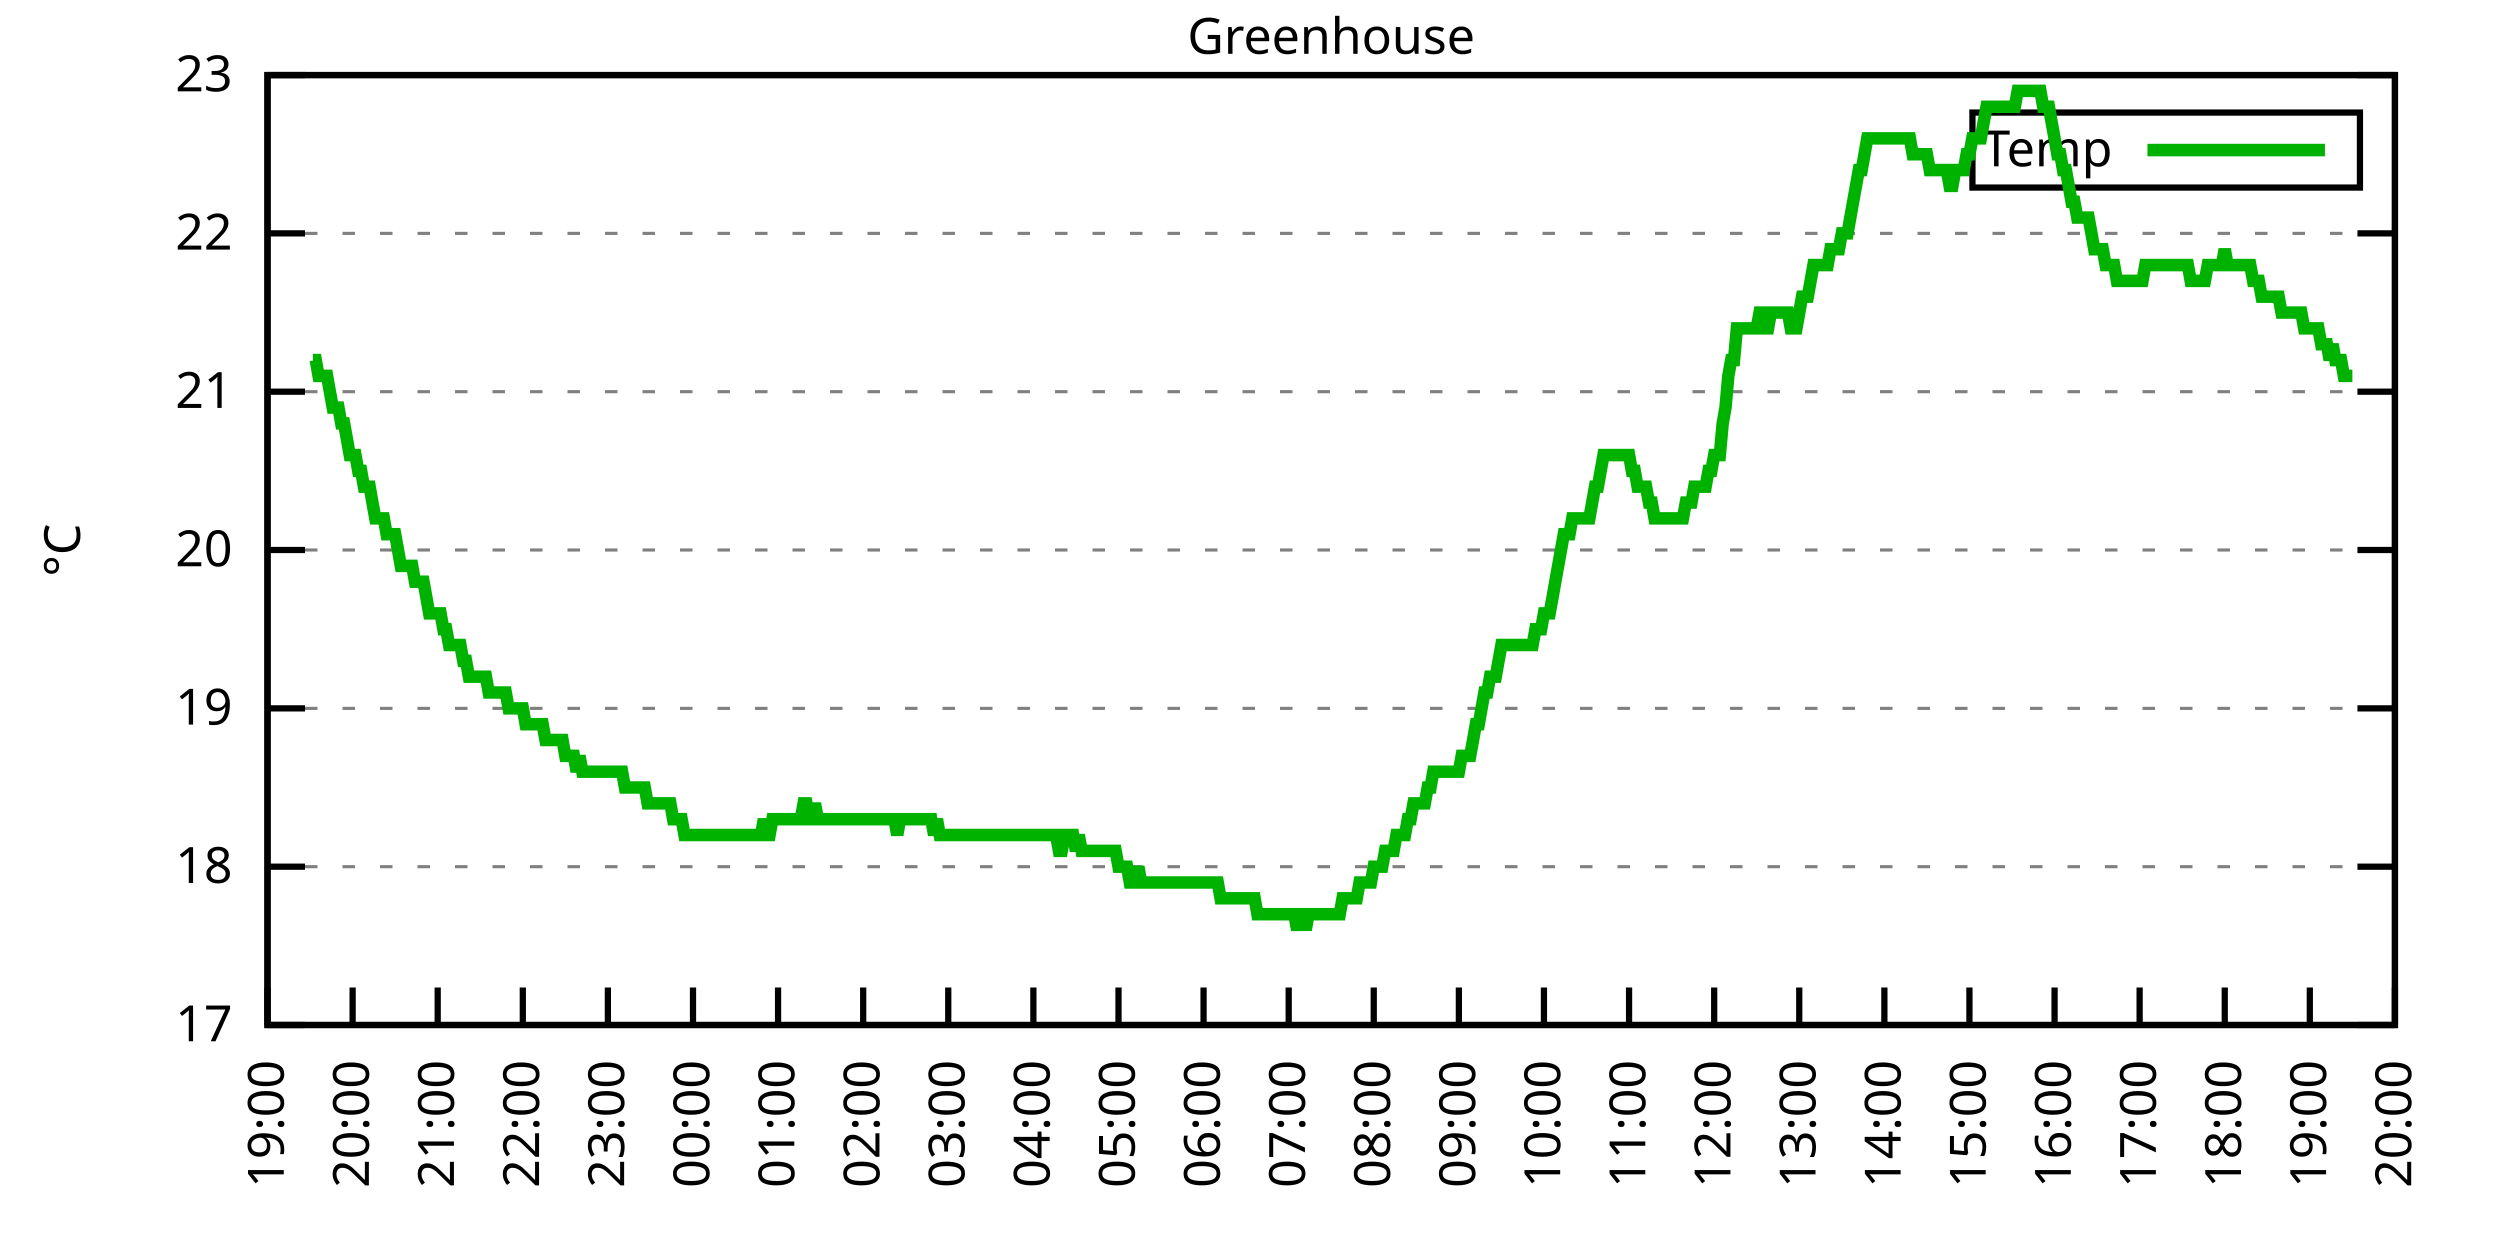
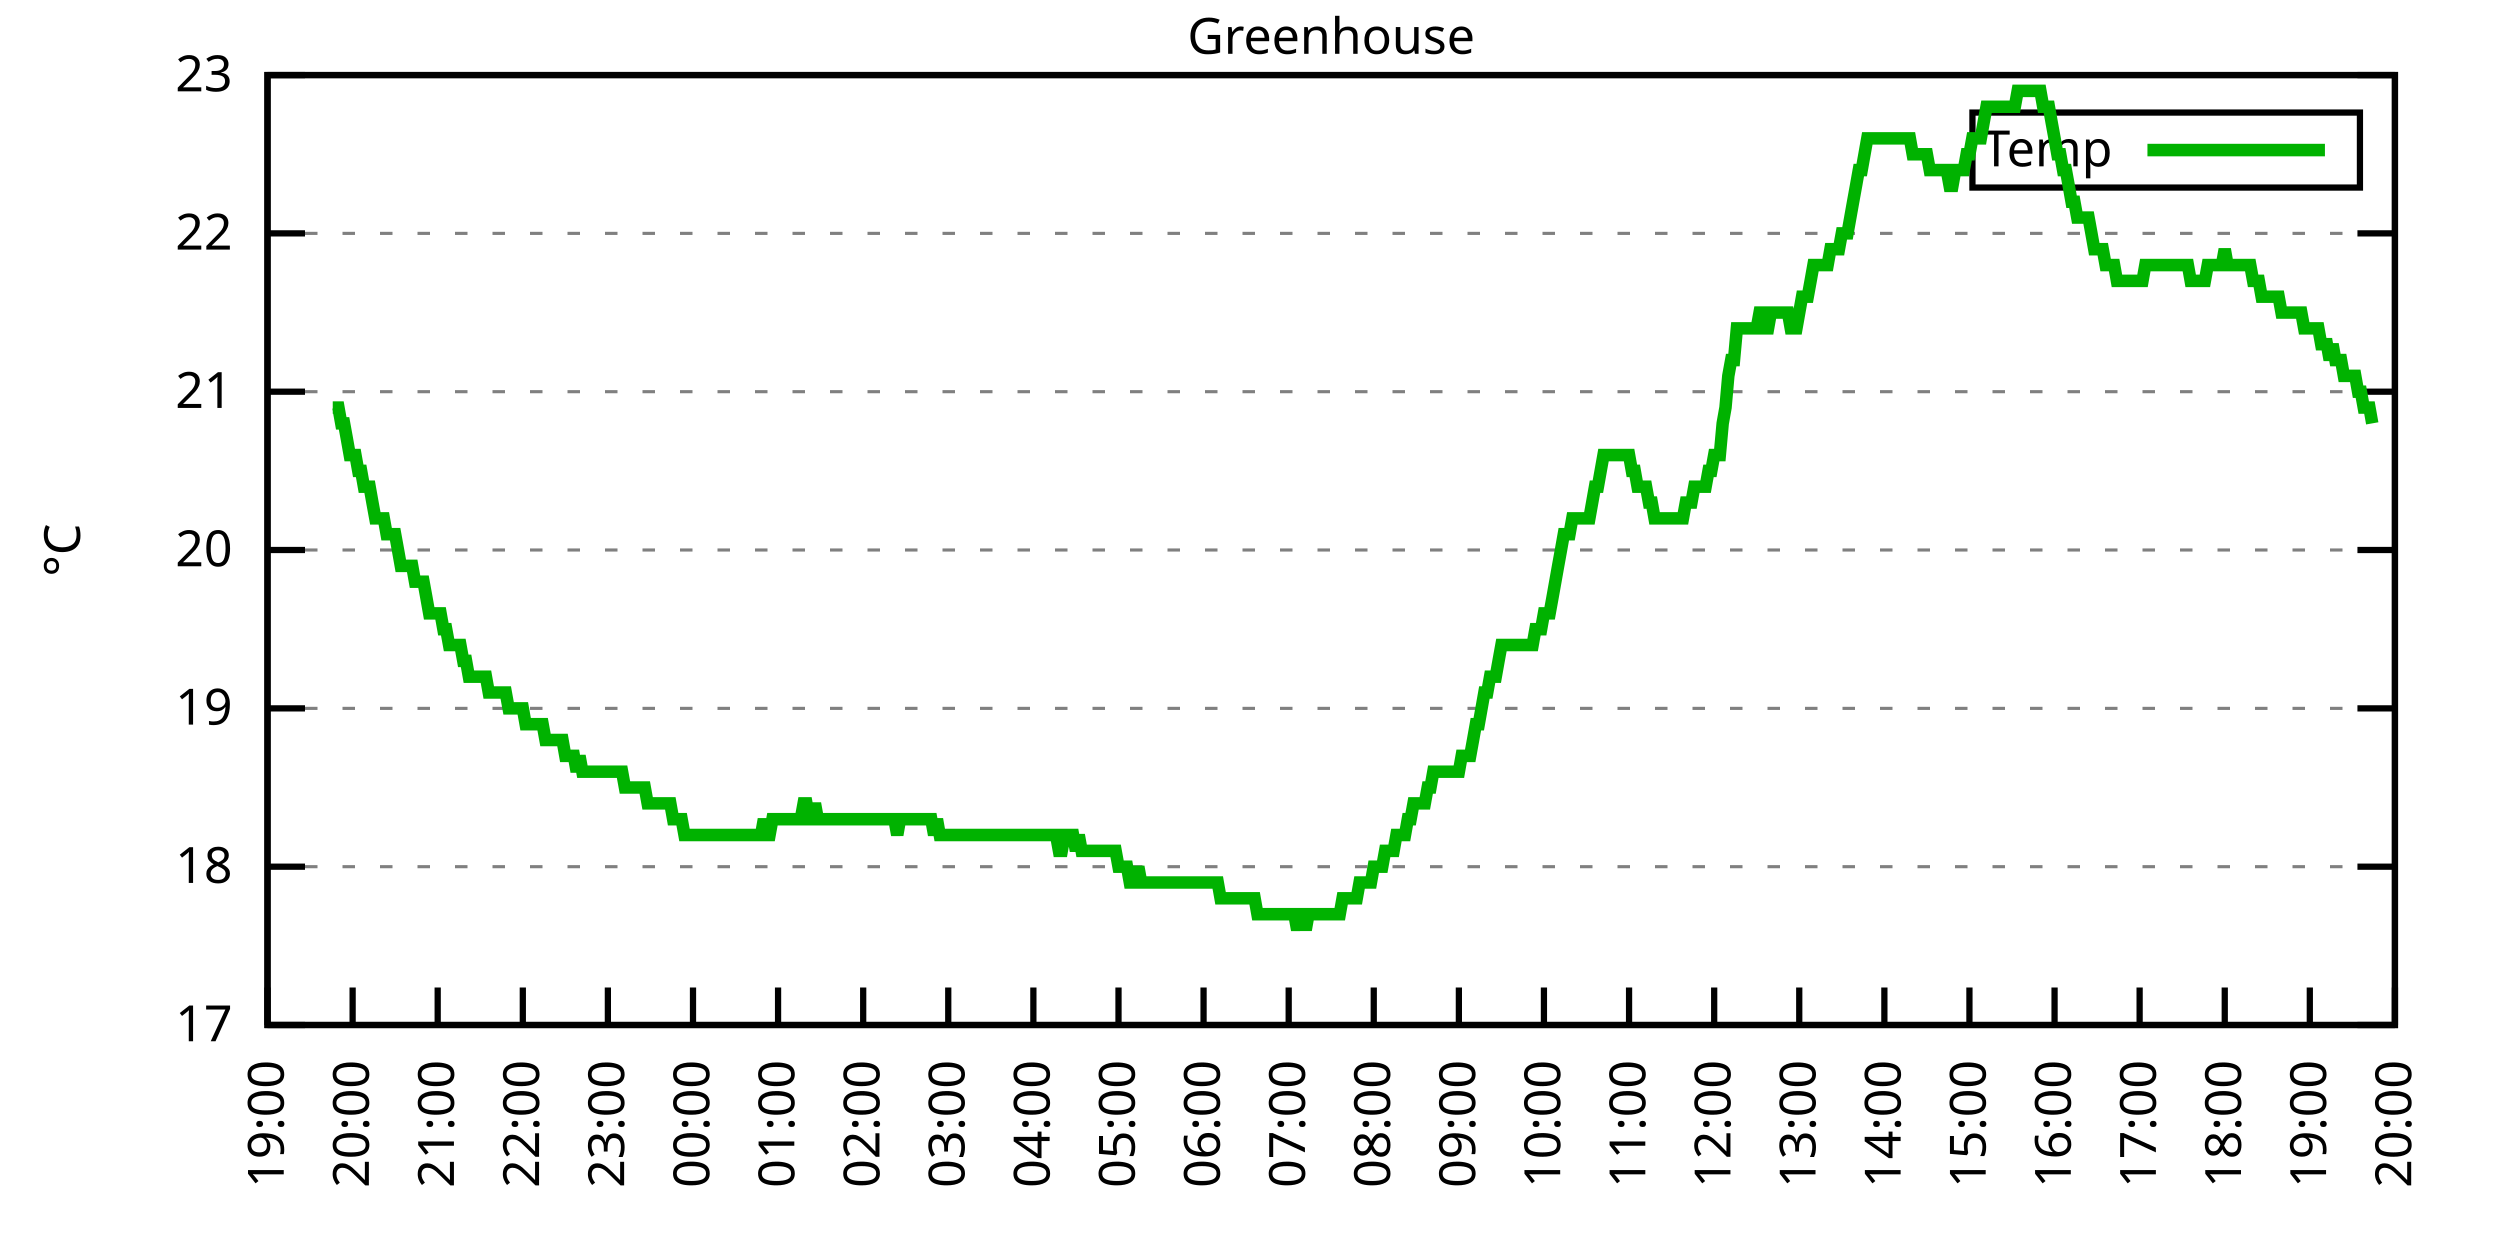
<svg xmlns="http://www.w3.org/2000/svg" xmlns:xlink="http://www.w3.org/1999/xlink" width="400" height="200" viewBox="0 0 400 200">
  <g id="gnuplot_canvas">
    <rect x="0" y="0" width="400" height="200" fill="none" />
    <defs>
      <circle id="gpDot" r="0.5" stroke-width="0.5" stroke="currentColor" />
      <path id="gpPt0" stroke-width="0.333" stroke="currentColor" d="M-1,0 h2 M0,-1 v2" />
      <path id="gpPt1" stroke-width="0.333" stroke="currentColor" d="M-1,-1 L1,1 M1,-1 L-1,1" />
      <path id="gpPt2" stroke-width="0.333" stroke="currentColor" d="M-1,0 L1,0 M0,-1 L0,1 M-1,-1 L1,1 M-1,1 L1,-1" />
      <rect id="gpPt3" stroke-width="0.333" stroke="currentColor" x="-1" y="-1" width="2" height="2" />
      <rect id="gpPt4" stroke-width="0.333" stroke="currentColor" fill="currentColor" x="-1" y="-1" width="2" height="2" />
      <circle id="gpPt5" stroke-width="0.333" stroke="currentColor" cx="0" cy="0" r="1" />
      <use xlink:href="#gpPt5" id="gpPt6" fill="currentColor" stroke="none" />
      <path id="gpPt7" stroke-width="0.333" stroke="currentColor" d="M0,-1.33 L-1.33,0.67 L1.33,0.67 z" />
      <use xlink:href="#gpPt7" id="gpPt8" fill="currentColor" stroke="none" />
      <use xlink:href="#gpPt7" id="gpPt9" stroke="currentColor" transform="rotate(180)" />
      <use xlink:href="#gpPt9" id="gpPt10" fill="currentColor" stroke="none" />
      <use xlink:href="#gpPt3" id="gpPt11" stroke="currentColor" transform="rotate(45)" />
      <use xlink:href="#gpPt11" id="gpPt12" fill="currentColor" stroke="none" />
      <path id="gpPt13" stroke-width="0.333" stroke="currentColor" d="M0,1.330 L1.265,0.411 L0.782,-1.067 L-0.782,-1.076 L-1.265,0.411 z" />
      <use xlink:href="#gpPt13" id="gpPt14" fill="currentColor" stroke="none" />
      <filter id="textbox" filterUnits="objectBoundingBox" x="0" y="0" height="1" width="1">
        <feFlood flood-color="white" flood-opacity="1" result="bgnd" />
        <feComposite in="SourceGraphic" in2="bgnd" operator="atop" />
      </filter>
      <filter id="greybox" filterUnits="objectBoundingBox" x="0" y="0" height="1" width="1">
        <feFlood flood-color="lightgrey" flood-opacity="1" result="grey" />
        <feComposite in="SourceGraphic" in2="grey" operator="atop" />
      </filter>
    </defs>
    <g fill="none" color="white" stroke="currentColor" stroke-width="1.00" stroke-linecap="butt" stroke-linejoin="miter">
</g>
    <g fill="none" color="black" stroke="currentColor" stroke-width="1.00" stroke-linecap="butt" stroke-linejoin="miter">
      <g stroke="none" shape-rendering="crispEdges">
        <polygon fill="rgb(255, 255, 255)" points="42.80,164.00 383.18,164.00 383.18,12.02 42.80,12.02 " />
      </g>
    </g>
    <g fill="none" color="black" stroke="currentColor" stroke-width="1.00" stroke-linecap="butt" stroke-linejoin="miter">
</g>
    <g fill="none" color="black" stroke="black" stroke-width="0.50" stroke-linecap="butt" stroke-linejoin="miter">
</g>
    <g fill="none" color="gray" stroke="currentColor" stroke-width="0.50" stroke-linecap="butt" stroke-linejoin="miter">
      <path stroke="gray" stroke-dasharray="2,4" class="gridline" d="M42.80,164.00 L383.19,164.00  " />
    </g>
    <g fill="none" color="gray" stroke="gray" stroke-width="1.00" stroke-linecap="butt" stroke-linejoin="miter">
</g>
    <g fill="none" color="black" stroke="currentColor" stroke-width="1.00" stroke-linecap="butt" stroke-linejoin="miter">
      <path stroke="black" d="M42.80,164.00 L48.80,164.00 M383.19,164.00 L377.19,164.00  " />
      <g transform="translate(37.20,166.60)" stroke="none" fill="black" font-family="Sans" font-size="8.00" text-anchor="end">
        <text>
          <tspan font-family="Sans"> 17</tspan>
        </text>
      </g>
    </g>
    <g fill="none" color="black" stroke="currentColor" stroke-width="1.00" stroke-linecap="butt" stroke-linejoin="miter">
</g>
    <g fill="none" color="black" stroke="black" stroke-width="0.50" stroke-linecap="butt" stroke-linejoin="miter">
</g>
    <g fill="none" color="gray" stroke="currentColor" stroke-width="0.50" stroke-linecap="butt" stroke-linejoin="miter">
      <path stroke="gray" stroke-dasharray="2,4" class="gridline" d="M42.80,138.67 L383.19,138.67  " />
    </g>
    <g fill="none" color="gray" stroke="gray" stroke-width="1.00" stroke-linecap="butt" stroke-linejoin="miter">
</g>
    <g fill="none" color="black" stroke="currentColor" stroke-width="1.00" stroke-linecap="butt" stroke-linejoin="miter">
      <path stroke="black" d="M42.80,138.67 L48.80,138.67 M383.19,138.67 L377.19,138.67  " />
      <g transform="translate(37.20,141.27)" stroke="none" fill="black" font-family="Sans" font-size="8.00" text-anchor="end">
        <text>
          <tspan font-family="Sans"> 18</tspan>
        </text>
      </g>
    </g>
    <g fill="none" color="black" stroke="currentColor" stroke-width="1.00" stroke-linecap="butt" stroke-linejoin="miter">
</g>
    <g fill="none" color="black" stroke="black" stroke-width="0.50" stroke-linecap="butt" stroke-linejoin="miter">
</g>
    <g fill="none" color="gray" stroke="currentColor" stroke-width="0.50" stroke-linecap="butt" stroke-linejoin="miter">
      <path stroke="gray" stroke-dasharray="2,4" class="gridline" d="M42.80,113.34 L383.19,113.34  " />
    </g>
    <g fill="none" color="gray" stroke="gray" stroke-width="1.00" stroke-linecap="butt" stroke-linejoin="miter">
</g>
    <g fill="none" color="black" stroke="currentColor" stroke-width="1.00" stroke-linecap="butt" stroke-linejoin="miter">
      <path stroke="black" d="M42.80,113.34 L48.80,113.34 M383.19,113.34 L377.19,113.34  " />
      <g transform="translate(37.20,115.94)" stroke="none" fill="black" font-family="Sans" font-size="8.00" text-anchor="end">
        <text>
          <tspan font-family="Sans"> 19</tspan>
        </text>
      </g>
    </g>
    <g fill="none" color="black" stroke="currentColor" stroke-width="1.00" stroke-linecap="butt" stroke-linejoin="miter">
</g>
    <g fill="none" color="black" stroke="black" stroke-width="0.50" stroke-linecap="butt" stroke-linejoin="miter">
</g>
    <g fill="none" color="gray" stroke="currentColor" stroke-width="0.50" stroke-linecap="butt" stroke-linejoin="miter">
      <path stroke="gray" stroke-dasharray="2,4" class="gridline" d="M42.80,88.00 L383.19,88.00  " />
    </g>
    <g fill="none" color="gray" stroke="gray" stroke-width="1.00" stroke-linecap="butt" stroke-linejoin="miter">
</g>
    <g fill="none" color="black" stroke="currentColor" stroke-width="1.00" stroke-linecap="butt" stroke-linejoin="miter">
      <path stroke="black" d="M42.80,88.00 L48.80,88.00 M383.19,88.00 L377.19,88.00  " />
      <g transform="translate(37.20,90.60)" stroke="none" fill="black" font-family="Sans" font-size="8.00" text-anchor="end">
        <text>
          <tspan font-family="Sans"> 20</tspan>
        </text>
      </g>
    </g>
    <g fill="none" color="black" stroke="currentColor" stroke-width="1.00" stroke-linecap="butt" stroke-linejoin="miter">
</g>
    <g fill="none" color="black" stroke="black" stroke-width="0.50" stroke-linecap="butt" stroke-linejoin="miter">
</g>
    <g fill="none" color="gray" stroke="currentColor" stroke-width="0.50" stroke-linecap="butt" stroke-linejoin="miter">
      <path stroke="gray" stroke-dasharray="2,4" class="gridline" d="M42.80,62.67 L383.19,62.67  " />
    </g>
    <g fill="none" color="gray" stroke="gray" stroke-width="1.00" stroke-linecap="butt" stroke-linejoin="miter">
</g>
    <g fill="none" color="black" stroke="currentColor" stroke-width="1.00" stroke-linecap="butt" stroke-linejoin="miter">
      <path stroke="black" d="M42.80,62.67 L48.80,62.67 M383.19,62.67 L377.19,62.67  " />
      <g transform="translate(37.20,65.27)" stroke="none" fill="black" font-family="Sans" font-size="8.00" text-anchor="end">
        <text>
          <tspan font-family="Sans"> 21</tspan>
        </text>
      </g>
    </g>
    <g fill="none" color="black" stroke="currentColor" stroke-width="1.00" stroke-linecap="butt" stroke-linejoin="miter">
</g>
    <g fill="none" color="black" stroke="black" stroke-width="0.50" stroke-linecap="butt" stroke-linejoin="miter">
</g>
    <g fill="none" color="gray" stroke="currentColor" stroke-width="0.50" stroke-linecap="butt" stroke-linejoin="miter">
      <path stroke="gray" stroke-dasharray="2,4" class="gridline" d="M42.80,37.34 L383.19,37.34  " />
    </g>
    <g fill="none" color="gray" stroke="gray" stroke-width="1.00" stroke-linecap="butt" stroke-linejoin="miter">
</g>
    <g fill="none" color="black" stroke="currentColor" stroke-width="1.00" stroke-linecap="butt" stroke-linejoin="miter">
      <path stroke="black" d="M42.80,37.34 L48.80,37.34 M383.19,37.34 L377.19,37.34  " />
      <g transform="translate(37.20,39.94)" stroke="none" fill="black" font-family="Sans" font-size="8.00" text-anchor="end">
        <text>
          <tspan font-family="Sans"> 22</tspan>
        </text>
      </g>
    </g>
    <g fill="none" color="black" stroke="currentColor" stroke-width="1.00" stroke-linecap="butt" stroke-linejoin="miter">
</g>
    <g fill="none" color="black" stroke="black" stroke-width="0.50" stroke-linecap="butt" stroke-linejoin="miter">
</g>
    <g fill="none" color="gray" stroke="currentColor" stroke-width="0.50" stroke-linecap="butt" stroke-linejoin="miter">
      <path stroke="gray" stroke-dasharray="2,4" class="gridline" d="M42.80,12.01 L383.19,12.01  " />
    </g>
    <g fill="none" color="gray" stroke="gray" stroke-width="1.00" stroke-linecap="butt" stroke-linejoin="miter">
</g>
    <g fill="none" color="black" stroke="currentColor" stroke-width="1.00" stroke-linecap="butt" stroke-linejoin="miter">
      <path stroke="black" d="M42.80,12.01 L48.80,12.01 M383.19,12.01 L377.19,12.01  " />
      <g transform="translate(37.20,14.61)" stroke="none" fill="black" font-family="Sans" font-size="8.00" text-anchor="end">
        <text>
          <tspan font-family="Sans"> 23</tspan>
        </text>
      </g>
    </g>
    <g fill="none" color="black" stroke="currentColor" stroke-width="1.00" stroke-linecap="butt" stroke-linejoin="miter">
      <path stroke="black" d="M42.80,164.00 L42.80,158.00  " />
      <g transform="translate(45.40,169.60) rotate(270.00)" stroke="none" fill="black" font-family="Sans" font-size="8.00" text-anchor="end">
        <text>
          <tspan font-family="Sans">19:00</tspan>
        </text>
      </g>
    </g>
    <g fill="none" color="black" stroke="currentColor" stroke-width="1.00" stroke-linecap="butt" stroke-linejoin="miter">
      <path stroke="black" d="M56.42,164.00 L56.42,158.00  " />
      <g transform="translate(59.02,169.60) rotate(270.00)" stroke="none" fill="black" font-family="Sans" font-size="8.00" text-anchor="end">
        <text>
          <tspan font-family="Sans">20:00</tspan>
        </text>
      </g>
    </g>
    <g fill="none" color="black" stroke="currentColor" stroke-width="1.00" stroke-linecap="butt" stroke-linejoin="miter">
      <path stroke="black" d="M70.03,164.00 L70.03,158.00  " />
      <g transform="translate(72.63,169.60) rotate(270.00)" stroke="none" fill="black" font-family="Sans" font-size="8.00" text-anchor="end">
        <text>
          <tspan font-family="Sans">21:00</tspan>
        </text>
      </g>
    </g>
    <g fill="none" color="black" stroke="currentColor" stroke-width="1.00" stroke-linecap="butt" stroke-linejoin="miter">
      <path stroke="black" d="M83.65,164.00 L83.65,158.00  " />
      <g transform="translate(86.25,169.60) rotate(270.00)" stroke="none" fill="black" font-family="Sans" font-size="8.00" text-anchor="end">
        <text>
          <tspan font-family="Sans">22:00</tspan>
        </text>
      </g>
    </g>
    <g fill="none" color="black" stroke="currentColor" stroke-width="1.00" stroke-linecap="butt" stroke-linejoin="miter">
      <path stroke="black" d="M97.26,164.00 L97.26,158.00  " />
      <g transform="translate(99.86,169.60) rotate(270.00)" stroke="none" fill="black" font-family="Sans" font-size="8.00" text-anchor="end">
        <text>
          <tspan font-family="Sans">23:00</tspan>
        </text>
      </g>
    </g>
    <g fill="none" color="black" stroke="currentColor" stroke-width="1.00" stroke-linecap="butt" stroke-linejoin="miter">
      <path stroke="black" d="M110.88,164.00 L110.88,158.00  " />
      <g transform="translate(113.48,169.60) rotate(270.00)" stroke="none" fill="black" font-family="Sans" font-size="8.00" text-anchor="end">
        <text>
          <tspan font-family="Sans">00:00</tspan>
        </text>
      </g>
    </g>
    <g fill="none" color="black" stroke="currentColor" stroke-width="1.00" stroke-linecap="butt" stroke-linejoin="miter">
      <path stroke="black" d="M124.49,164.00 L124.49,158.00  " />
      <g transform="translate(127.09,169.60) rotate(270.00)" stroke="none" fill="black" font-family="Sans" font-size="8.00" text-anchor="end">
        <text>
          <tspan font-family="Sans">01:00</tspan>
        </text>
      </g>
    </g>
    <g fill="none" color="black" stroke="currentColor" stroke-width="1.00" stroke-linecap="butt" stroke-linejoin="miter">
      <path stroke="black" d="M138.11,164.00 L138.11,158.00  " />
      <g transform="translate(140.71,169.60) rotate(270.00)" stroke="none" fill="black" font-family="Sans" font-size="8.00" text-anchor="end">
        <text>
          <tspan font-family="Sans">02:00</tspan>
        </text>
      </g>
    </g>
    <g fill="none" color="black" stroke="currentColor" stroke-width="1.00" stroke-linecap="butt" stroke-linejoin="miter">
      <path stroke="black" d="M151.72,164.00 L151.72,158.00  " />
      <g transform="translate(154.32,169.60) rotate(270.00)" stroke="none" fill="black" font-family="Sans" font-size="8.00" text-anchor="end">
        <text>
          <tspan font-family="Sans">03:00</tspan>
        </text>
      </g>
    </g>
    <g fill="none" color="black" stroke="currentColor" stroke-width="1.00" stroke-linecap="butt" stroke-linejoin="miter">
      <path stroke="black" d="M165.34,164.00 L165.34,158.00  " />
      <g transform="translate(167.94,169.60) rotate(270.00)" stroke="none" fill="black" font-family="Sans" font-size="8.00" text-anchor="end">
        <text>
          <tspan font-family="Sans">04:00</tspan>
        </text>
      </g>
    </g>
    <g fill="none" color="black" stroke="currentColor" stroke-width="1.00" stroke-linecap="butt" stroke-linejoin="miter">
      <path stroke="black" d="M178.96,164.00 L178.96,158.00  " />
      <g transform="translate(181.56,169.60) rotate(270.00)" stroke="none" fill="black" font-family="Sans" font-size="8.00" text-anchor="end">
        <text>
          <tspan font-family="Sans">05:00</tspan>
        </text>
      </g>
    </g>
    <g fill="none" color="black" stroke="currentColor" stroke-width="1.00" stroke-linecap="butt" stroke-linejoin="miter">
      <path stroke="black" d="M192.57,164.00 L192.57,158.00  " />
      <g transform="translate(195.17,169.60) rotate(270.00)" stroke="none" fill="black" font-family="Sans" font-size="8.00" text-anchor="end">
        <text>
          <tspan font-family="Sans">06:00</tspan>
        </text>
      </g>
    </g>
    <g fill="none" color="black" stroke="currentColor" stroke-width="1.00" stroke-linecap="butt" stroke-linejoin="miter">
      <path stroke="black" d="M206.19,164.00 L206.19,158.00  " />
      <g transform="translate(208.79,169.60) rotate(270.00)" stroke="none" fill="black" font-family="Sans" font-size="8.00" text-anchor="end">
        <text>
          <tspan font-family="Sans">07:00</tspan>
        </text>
      </g>
    </g>
    <g fill="none" color="black" stroke="currentColor" stroke-width="1.00" stroke-linecap="butt" stroke-linejoin="miter">
      <path stroke="black" d="M219.80,164.00 L219.80,158.00  " />
      <g transform="translate(222.40,169.60) rotate(270.00)" stroke="none" fill="black" font-family="Sans" font-size="8.00" text-anchor="end">
        <text>
          <tspan font-family="Sans">08:00</tspan>
        </text>
      </g>
    </g>
    <g fill="none" color="black" stroke="currentColor" stroke-width="1.00" stroke-linecap="butt" stroke-linejoin="miter">
      <path stroke="black" d="M233.42,164.00 L233.42,158.00  " />
      <g transform="translate(236.02,169.60) rotate(270.00)" stroke="none" fill="black" font-family="Sans" font-size="8.00" text-anchor="end">
        <text>
          <tspan font-family="Sans">09:00</tspan>
        </text>
      </g>
    </g>
    <g fill="none" color="black" stroke="currentColor" stroke-width="1.00" stroke-linecap="butt" stroke-linejoin="miter">
      <path stroke="black" d="M247.03,164.00 L247.03,158.00  " />
      <g transform="translate(249.63,169.60) rotate(270.00)" stroke="none" fill="black" font-family="Sans" font-size="8.00" text-anchor="end">
        <text>
          <tspan font-family="Sans">10:00</tspan>
        </text>
      </g>
    </g>
    <g fill="none" color="black" stroke="currentColor" stroke-width="1.00" stroke-linecap="butt" stroke-linejoin="miter">
      <path stroke="black" d="M260.65,164.00 L260.65,158.00  " />
      <g transform="translate(263.25,169.60) rotate(270.00)" stroke="none" fill="black" font-family="Sans" font-size="8.00" text-anchor="end">
        <text>
          <tspan font-family="Sans">11:00</tspan>
        </text>
      </g>
    </g>
    <g fill="none" color="black" stroke="currentColor" stroke-width="1.00" stroke-linecap="butt" stroke-linejoin="miter">
      <path stroke="black" d="M274.27,164.00 L274.27,158.00  " />
      <g transform="translate(276.87,169.60) rotate(270.00)" stroke="none" fill="black" font-family="Sans" font-size="8.00" text-anchor="end">
        <text>
          <tspan font-family="Sans">12:00</tspan>
        </text>
      </g>
    </g>
    <g fill="none" color="black" stroke="currentColor" stroke-width="1.00" stroke-linecap="butt" stroke-linejoin="miter">
      <path stroke="black" d="M287.88,164.00 L287.88,158.00  " />
      <g transform="translate(290.48,169.60) rotate(270.00)" stroke="none" fill="black" font-family="Sans" font-size="8.00" text-anchor="end">
        <text>
          <tspan font-family="Sans">13:00</tspan>
        </text>
      </g>
    </g>
    <g fill="none" color="black" stroke="currentColor" stroke-width="1.00" stroke-linecap="butt" stroke-linejoin="miter">
      <path stroke="black" d="M301.50,164.00 L301.50,158.00  " />
      <g transform="translate(304.10,169.60) rotate(270.00)" stroke="none" fill="black" font-family="Sans" font-size="8.00" text-anchor="end">
        <text>
          <tspan font-family="Sans">14:00</tspan>
        </text>
      </g>
    </g>
    <g fill="none" color="black" stroke="currentColor" stroke-width="1.00" stroke-linecap="butt" stroke-linejoin="miter">
      <path stroke="black" d="M315.11,164.00 L315.11,158.00  " />
      <g transform="translate(317.71,169.60) rotate(270.00)" stroke="none" fill="black" font-family="Sans" font-size="8.00" text-anchor="end">
        <text>
          <tspan font-family="Sans">15:00</tspan>
        </text>
      </g>
    </g>
    <g fill="none" color="black" stroke="currentColor" stroke-width="1.00" stroke-linecap="butt" stroke-linejoin="miter">
      <path stroke="black" d="M328.73,164.00 L328.73,158.00  " />
      <g transform="translate(331.33,169.60) rotate(270.00)" stroke="none" fill="black" font-family="Sans" font-size="8.00" text-anchor="end">
        <text>
          <tspan font-family="Sans">16:00</tspan>
        </text>
      </g>
    </g>
    <g fill="none" color="black" stroke="currentColor" stroke-width="1.00" stroke-linecap="butt" stroke-linejoin="miter">
      <path stroke="black" d="M342.34,164.00 L342.34,158.00  " />
      <g transform="translate(344.94,169.60) rotate(270.00)" stroke="none" fill="black" font-family="Sans" font-size="8.00" text-anchor="end">
        <text>
          <tspan font-family="Sans">17:00</tspan>
        </text>
      </g>
    </g>
    <g fill="none" color="black" stroke="currentColor" stroke-width="1.00" stroke-linecap="butt" stroke-linejoin="miter">
      <path stroke="black" d="M355.96,164.00 L355.96,158.00  " />
      <g transform="translate(358.56,169.60) rotate(270.00)" stroke="none" fill="black" font-family="Sans" font-size="8.00" text-anchor="end">
        <text>
          <tspan font-family="Sans">18:00</tspan>
        </text>
      </g>
    </g>
    <g fill="none" color="black" stroke="currentColor" stroke-width="1.00" stroke-linecap="butt" stroke-linejoin="miter">
      <path stroke="black" d="M369.57,164.00 L369.57,158.00  " />
      <g transform="translate(372.17,169.60) rotate(270.00)" stroke="none" fill="black" font-family="Sans" font-size="8.00" text-anchor="end">
        <text>
          <tspan font-family="Sans">19:00</tspan>
        </text>
      </g>
    </g>
    <g fill="none" color="black" stroke="currentColor" stroke-width="1.00" stroke-linecap="butt" stroke-linejoin="miter">
      <path stroke="black" d="M383.19,164.00 L383.19,158.00  " />
      <g transform="translate(385.79,169.60) rotate(270.00)" stroke="none" fill="black" font-family="Sans" font-size="8.00" text-anchor="end">
        <text>
          <tspan font-family="Sans">20:00</tspan>
        </text>
      </g>
    </g>
    <g fill="none" color="black" stroke="currentColor" stroke-width="1.00" stroke-linecap="butt" stroke-linejoin="miter">
</g>
    <g fill="none" color="black" stroke="currentColor" stroke-width="1.00" stroke-linecap="butt" stroke-linejoin="miter">
      <path stroke="black" d="M42.80,12.01 L42.80,164.00 L383.19,164.00 L383.19,12.01 L42.80,12.01 Z  " />
    </g>
    <g fill="none" color="black" stroke="currentColor" stroke-width="1.00" stroke-linecap="butt" stroke-linejoin="miter">
</g>
    <g fill="none" color="black" stroke="currentColor" stroke-width="1.00" stroke-linecap="butt" stroke-linejoin="miter">
      <path stroke="black" d="M315.59,30.01 L315.59,18.01 L377.59,18.01 L377.59,30.01 L315.59,30.01 Z  " />
    </g>
    <g id="Greenhouse_plot_1">
      <g fill="none" color="white" stroke="black" stroke-width="2.00" stroke-linecap="butt" stroke-linejoin="miter">
</g>
      <g fill="none" color="black" stroke="currentColor" stroke-width="2.00" stroke-linecap="butt" stroke-linejoin="miter">
        <g transform="translate(337.99,26.61)" stroke="none" fill="black" font-family="Sans" font-size="8.00" text-anchor="end">
          <text>
            <tspan font-family="Sans">Temp</tspan>
          </text>
        </g>
      </g>
      <g fill="none" color="black" stroke="currentColor" stroke-width="2.00" stroke-linecap="butt" stroke-linejoin="miter">
-         <path stroke="rgb(  0, 178,   0)" d="M343.59,24.01 L371.99,24.01 M50.06,57.61 L50.52,57.61 L50.97,60.14 L51.42,60.14 L51.88,60.14 L52.33,60.14   L52.78,62.67 L53.24,65.21 L53.69,65.21 L54.15,65.21 L54.60,67.74 L55.05,67.74 L55.51,70.27 L55.96,72.81   L56.42,72.81 L56.87,72.81 L57.32,75.34 L57.78,75.34 L58.23,77.87 L58.68,77.87 L59.14,77.87 L59.59,80.41   L60.05,82.94 L60.50,82.94 L60.95,82.94 L61.41,82.94 L61.86,85.47 L62.32,85.47 L62.77,85.47 L63.22,85.47   L63.68,88.00 L64.13,90.54 L64.58,90.54 L65.04,90.54 L65.49,90.54 L65.95,90.54 L66.40,93.07 L66.85,93.07   L67.31,93.07 L67.76,93.07 L68.22,95.60 L68.67,98.14 L69.12,98.14 L69.58,98.14 L70.03,98.14 L70.49,98.14   L70.94,100.67 L71.39,100.67 L71.85,103.20 L72.30,103.20 L72.75,103.20 L73.21,103.20 L73.66,103.20 L74.12,105.74   L74.57,105.74 L75.02,108.27 L75.48,108.27 L75.93,108.27 L76.39,108.27 L76.84,108.27 L77.29,108.27 L77.75,108.27   L78.20,110.80 L78.65,110.80 L79.11,110.80 L79.56,110.80 L80.02,110.80 L80.47,110.80 L80.92,110.80 L81.38,113.34   L81.83,113.34 L82.29,113.34 L82.74,113.34 L83.19,113.34 L83.65,113.34 L84.10,115.87 L84.55,115.87 L85.01,115.87   L85.46,115.87 L85.92,115.87 L86.37,115.87 L86.82,115.87 L87.28,118.40 L87.73,118.40 L88.19,118.40 L88.64,118.40   L89.09,118.40 L89.55,118.40 L90.00,118.40 L90.45,120.94 L90.91,120.94 L91.36,120.94 L91.82,120.94 L92.27,123.47   L92.72,120.94 L93.18,123.47 L93.63,123.47 L94.09,123.47 L94.54,123.47 L94.99,123.47 L95.45,123.47 L95.90,123.47   L96.35,123.47 L96.81,123.47 L97.26,123.47 L97.72,123.47 L98.17,123.47 L98.62,123.47 L99.08,123.47 L99.53,123.47   L99.99,126.00 L100.44,126.00 L100.89,126.00 L101.35,126.00 L101.80,126.00 L102.25,126.00 L102.71,126.00 L103.16,126.00   L103.62,128.54 L104.07,128.54 L104.52,128.54 L104.98,128.54 L105.43,128.54 L105.89,128.54 L106.34,128.54 L106.79,128.54   L107.25,128.54 L107.70,131.07 L108.15,131.07 L108.61,131.07 L109.06,131.07 L109.52,133.60 L109.97,133.60 L110.42,133.60   L110.88,133.60 L111.33,133.60 L111.79,133.60 L112.24,133.60 L112.69,133.60 L113.15,133.60 L113.60,133.60 L114.05,133.60   L114.51,133.60 L114.96,133.60 L115.42,133.60 L115.87,133.60 L116.32,133.60 L116.78,133.60 L117.23,133.60 L117.69,133.60   L118.14,133.60 L118.59,133.60 L119.05,133.60 L119.50,133.60 L119.96,133.60 L120.41,133.60 L120.86,133.60 L121.32,133.60   L121.77,133.60 L122.22,131.07 L122.68,133.60 L123.13,133.60 L123.59,131.07 L124.04,131.07 L124.49,131.07 L124.95,131.07   L125.40,131.07 L125.86,131.07 L126.31,131.07 L126.76,131.07 L127.22,131.07 L127.67,131.07 L128.12,131.07 L128.58,128.54   L129.03,128.54 L129.49,131.07 L129.94,131.07 L130.39,128.54 L130.85,131.07 L131.30,131.07 L131.76,131.07 L132.21,131.07   L132.66,131.07 L133.12,131.07 L133.57,131.07 L134.02,131.07 L134.48,131.07 L134.93,131.07 L135.39,131.07 L135.84,131.07   L136.29,131.07 L136.75,131.07 L137.20,131.07 L137.66,131.07 L138.11,131.07 L138.56,131.07 L139.02,131.07 L139.47,131.07   L139.92,131.07 L140.38,131.07 L140.83,131.07 L141.29,131.07 L141.74,131.07 L142.19,131.07 L142.65,131.07 L143.10,131.07   L143.56,133.60 L144.01,131.07 L144.46,131.07 L144.92,131.07 L145.37,131.07 L145.82,131.07 L146.28,131.07 L146.73,131.07   L147.19,131.07 L147.64,131.07 L148.09,131.07 L148.55,131.07 L149.00,131.07 L149.46,133.60 L149.91,131.07 L150.36,133.60   L150.82,133.60 L151.27,133.60 L151.72,133.60 L152.18,133.60 L152.63,133.60 L153.09,133.60 L153.54,133.60 L153.99,133.60   L154.45,133.60 L154.90,133.60 L155.36,133.60 L155.81,133.60 L156.26,133.60 L156.72,133.60 L157.17,133.60 L157.62,133.60   L158.08,133.60 L158.53,133.60 L158.99,133.60 L159.44,133.60 L159.89,133.60 L160.35,133.60 L160.80,133.60 L161.26,133.60   L161.71,133.60 L162.16,133.60 L162.62,133.60 L163.07,133.60 L163.52,133.60 L163.98,133.60 L164.43,133.60 L164.89,133.60   L165.34,133.60 L165.79,133.60 L166.25,133.60 L166.70,133.60 L167.16,133.60 L167.61,133.60 L168.06,133.60 L168.52,133.60   L168.97,133.60 L169.43,136.14 L169.88,136.14 L170.33,133.60 L170.79,133.60 L171.24,133.60 L171.69,133.60 L172.15,136.14   L172.60,133.60 L173.06,136.14 L173.51,136.14 L173.96,136.14 L174.42,136.14 L174.87,136.14 L175.33,136.14 L175.78,136.14   L176.23,136.14 L176.69,136.14 L177.14,136.14 L177.59,136.14 L178.05,136.14 L178.50,136.14 L178.96,138.67 L179.41,138.67   L179.86,138.67 L180.32,138.67 L180.77,141.20 L181.23,141.20 L181.68,141.20 L182.13,138.67 L182.59,141.20 L183.04,141.20   L183.49,141.20 L183.95,141.20 L184.40,141.20 L184.86,141.20 L185.31,141.20 L185.76,141.20 L186.22,141.20 L186.67,141.20   L187.13,141.20 L187.58,141.20 L188.03,141.20 L188.49,141.20 L188.94,141.20 L189.39,141.20 L189.85,141.20 L190.30,141.20   L190.76,141.20 L191.21,141.20 L191.66,141.20 L192.12,141.20 L192.57,141.20 L193.03,141.20 L193.48,141.20 L193.93,141.20   L194.39,141.20 L194.84,141.20 L195.29,143.73 L195.75,143.73 L196.20,143.73 L196.66,143.73 L197.11,143.73 L197.56,143.73   L198.02,143.73 L198.47,143.73 L198.93,143.73 L199.38,143.73 L199.83,143.73 L200.29,143.73 L200.74,143.73 L201.19,146.27   L201.65,146.27 L202.10,146.27 L202.56,146.27 L203.01,146.27 L203.46,146.27 L203.92,146.27 L204.37,146.27 L204.83,146.27   L205.28,146.27 L205.73,146.27 L206.19,146.27 L206.64,146.27 L207.09,146.27 L207.55,148.80 L208.00,146.27 L208.46,146.27   L208.91,148.80 L209.36,146.27 L209.82,146.27 L210.27,146.27 L210.73,146.27 L211.18,146.27 L211.63,146.27 L212.09,146.27   L212.54,146.27 L213.00,146.27 L213.45,146.27 L213.90,146.27 L214.36,146.27 L214.81,143.73 L215.26,143.73 L215.72,143.73   L216.17,143.73 L216.63,143.73 L217.08,143.73 L217.53,141.20 L217.99,141.20 L218.44,141.20 L218.90,141.20 L219.35,141.20   L219.80,138.67 L220.26,138.67 L220.71,138.67 L221.16,138.67 L221.62,136.14 L222.07,136.14 L222.53,136.14 L222.98,136.14   L223.43,133.60 L223.89,133.60 L224.34,133.60 L224.80,133.60 L225.25,131.07 L225.70,131.07 L226.16,128.54 L226.61,128.54   L227.06,128.54 L227.52,128.54 L227.97,128.54 L228.43,126.00 L228.88,126.00 L229.33,123.47 L229.79,123.47 L230.24,123.47   L230.70,123.47 L231.15,123.47 L231.60,123.47 L232.06,123.47 L232.51,123.47 L232.96,123.47 L233.42,123.47 L233.87,120.94   L234.33,120.94 L234.78,120.94 L235.23,120.94 L235.69,118.40 L236.14,115.87 L236.60,115.87 L237.05,113.34 L237.50,110.80   L237.96,110.80 L238.41,108.27 L238.86,108.27 L239.32,108.27 L239.77,105.74 L240.23,103.20 L240.68,103.20 L241.13,103.20   L241.59,103.20 L242.04,103.20 L242.50,103.20 L242.95,103.20 L243.40,103.20 L243.86,103.20 L244.31,103.20 L244.76,103.20   L245.22,103.20 L245.67,100.67 L246.13,100.67 L246.58,100.67 L247.03,98.14 L247.49,98.14 L247.94,98.14 L248.40,95.60   L248.85,93.07 L249.30,90.54 L249.76,88.00 L250.21,85.47 L250.66,85.47 L251.12,85.47 L251.57,82.94 L252.03,82.94   L252.48,82.94 L252.93,82.94 L253.39,82.94 L253.84,82.94 L254.30,82.94 L254.75,80.41 L255.20,77.87 L255.66,77.87   L256.11,75.34 L256.56,72.81 L257.02,72.81 L257.47,72.81 L257.93,72.81 L258.38,72.81 L258.83,72.81 L259.29,72.81   L259.74,72.81 L260.20,72.81 L260.65,72.81 L261.10,75.34 L261.56,75.34 L262.01,77.87 L262.47,77.87 L262.92,77.87   L263.37,77.87 L263.83,80.41 L264.28,80.41 L264.73,82.94 L265.19,82.94 L265.64,82.94 L266.10,82.94 L266.55,82.94   L267.00,82.94 L267.46,82.94 L267.91,82.94 L268.37,82.94 L268.82,82.94 L269.27,82.94 L269.73,80.41 L270.18,80.41   L270.63,80.41 L271.09,77.87 L271.54,77.87 L272.00,77.87 L272.45,77.87 L272.90,77.87 L273.36,75.34 L273.81,75.34   L274.27,72.81 L274.72,72.81 L275.17,72.81 L275.63,67.74 L276.08,65.21 L276.53,60.14 L276.99,57.61 L277.44,57.61   L277.90,52.54 L278.35,52.54 L278.80,52.54 L279.26,52.54 L279.71,52.54 L280.17,52.54 L280.62,52.54 L281.07,52.54   L281.53,50.01 L281.98,50.01 L282.43,52.54 L282.89,52.54 L283.34,50.01 L283.80,50.01 L284.25,50.01 L284.70,50.01   L285.16,50.01 L285.61,50.01 L286.07,50.01 L286.52,52.54 L286.97,52.54 L287.43,52.54 L287.88,50.01 L288.33,47.47   L288.79,47.47 L289.24,47.47 L289.70,44.94 L290.15,42.41 L290.60,42.41 L291.06,42.41 L291.51,42.41 L291.97,42.41   L292.42,42.41 L292.87,39.87 L293.33,39.87 L293.78,39.87 L294.23,39.87 L294.69,37.34 L295.14,37.34 L295.60,37.34   L296.05,34.81 L296.50,32.28 L296.96,29.74 L297.41,27.21 L297.87,27.21 L298.32,24.68 L298.77,22.14 L299.23,22.14   L299.68,22.14 L300.13,22.14 L300.59,22.14 L301.04,22.14 L301.50,22.14 L301.95,22.14 L302.40,22.14 L302.86,22.14   L303.31,22.14 L303.77,22.14 L304.22,22.14 L304.67,22.14 L305.13,22.14 L305.58,22.14 L306.03,24.68 L306.49,24.68   L306.94,24.68 L307.40,24.68 L307.85,24.68 L308.30,24.68 L308.76,27.21 L309.21,27.21 L309.67,27.21 L310.12,27.21   L310.57,27.21 L311.03,27.21 L311.48,27.21 L311.94,29.74 L312.39,29.74 L312.84,27.21 L313.30,27.21 L313.75,27.21   L314.20,27.21 L314.66,24.68 L315.11,24.68 L315.57,22.14 L316.02,22.14 L316.47,22.14 L316.93,22.14 L317.38,19.61   L317.84,17.08 L318.29,17.08 L318.74,17.08 L319.20,17.08 L319.65,17.08 L320.10,17.08 L320.56,17.08 L321.01,17.08   L321.47,17.08 L321.92,17.08 L322.37,17.08 L322.83,14.54 L323.28,14.54 L323.74,14.54 L324.19,14.54 L324.64,14.54   L325.10,14.54 L325.55,14.54 L326.00,14.54 L326.46,14.54 L326.91,17.08 L327.37,17.08 L327.82,17.08 L328.27,19.61   L328.73,22.14 L329.18,24.68 L329.64,24.68 L330.09,27.21 L330.54,27.21 L331.00,29.74 L331.45,32.28 L331.90,32.28   L332.36,34.81 L332.81,34.81 L333.27,34.81 L333.72,34.81 L334.17,34.81 L334.63,37.34 L335.08,39.87 L335.54,39.87   L335.99,39.87 L336.44,39.87 L336.90,42.41 L337.35,42.41 L337.80,42.41 L338.26,42.41 L338.71,44.94 L339.17,44.94   L339.62,44.94 L340.07,44.94 L340.53,44.94 L340.98,44.94 L341.44,44.94 L341.89,44.94 L342.34,44.94 L342.80,44.94   L343.25,42.41 L343.70,42.41 L344.16,42.41 L344.61,42.41 L345.07,42.41 L345.52,42.41 L345.97,42.41 L346.43,42.41   L346.88,42.41 L347.34,42.41 L347.79,42.41 L348.24,42.41 L348.70,42.41 L349.15,42.41 L349.60,42.41 L350.06,42.41   L350.51,44.94 L350.97,44.94 L351.42,44.94 L351.87,44.94 L352.33,44.94 L352.78,44.94 L353.24,42.41 L353.69,42.41   L354.14,42.41 L354.60,42.41 L355.05,42.41 L355.50,42.41 L355.96,39.87 L356.41,42.41 L356.87,42.41 L357.32,42.41   L357.77,42.41 L358.23,42.41 L358.68,42.41 L359.14,42.41 L359.59,42.41 L360.04,42.41 L360.50,44.94 L360.95,44.94   L361.41,44.94 L361.86,47.47 L362.31,47.47 L362.77,47.47 L363.22,47.47 L363.67,47.47 L364.13,47.47 L364.58,47.47   L365.04,50.01 L365.49,50.01 L365.94,50.01 L366.40,50.01 L366.85,50.01 L367.31,50.01 L367.76,50.01 L368.21,50.01   L368.67,52.54 L369.12,52.54 L369.57,52.54 L370.03,52.54 L370.48,52.54 L370.94,52.54 L371.39,55.07 L371.84,55.07   L372.30,55.07 L372.75,57.61 L373.21,55.07 L373.66,57.61 L374.11,57.61 L374.57,57.61 L375.02,60.14 L375.47,60.14   L375.93,60.14 L376.38,60.14  " />
+         <path stroke="rgb(  0, 178,   0)" d="M343.59,24.01 L371.99,24.01 M53.24,65.21 L53.69,65.21 L54.15,65.21 L54.60,67.74 L55.05,67.74 L55.51,70.27   L55.96,72.81 L56.42,72.81 L56.87,72.81 L57.32,75.34 L57.78,75.34 L58.23,77.87 L58.68,77.87 L59.14,77.87   L59.59,80.41 L60.05,82.94 L60.50,82.94 L60.95,82.94 L61.41,82.94 L61.86,85.47 L62.32,85.47 L62.77,85.47   L63.22,85.47 L63.68,88.00 L64.13,90.54 L64.58,90.54 L65.04,90.54 L65.49,90.54 L65.95,90.54 L66.40,93.07   L66.85,93.07 L67.31,93.07 L67.76,93.07 L68.22,95.60 L68.67,98.14 L69.12,98.14 L69.58,98.14 L70.03,98.14   L70.49,98.14 L70.94,100.67 L71.39,100.67 L71.85,103.20 L72.30,103.20 L72.75,103.20 L73.21,103.20 L73.66,103.20   L74.12,105.74 L74.57,105.74 L75.02,108.27 L75.48,108.27 L75.93,108.27 L76.39,108.27 L76.84,108.27 L77.29,108.27   L77.75,108.27 L78.20,110.80 L78.65,110.80 L79.11,110.80 L79.56,110.80 L80.02,110.80 L80.47,110.80 L80.92,110.80   L81.38,113.34 L81.83,113.34 L82.29,113.34 L82.74,113.34 L83.19,113.34 L83.65,113.34 L84.10,115.87 L84.55,115.87   L85.01,115.87 L85.46,115.87 L85.92,115.87 L86.37,115.87 L86.82,115.87 L87.28,118.40 L87.73,118.40 L88.19,118.40   L88.64,118.40 L89.09,118.40 L89.55,118.40 L90.00,118.40 L90.45,120.94 L90.91,120.94 L91.36,120.94 L91.82,120.94   L92.27,123.47 L92.72,120.94 L93.18,123.47 L93.63,123.47 L94.09,123.47 L94.54,123.47 L94.99,123.47 L95.45,123.47   L95.90,123.47 L96.35,123.47 L96.81,123.47 L97.26,123.47 L97.72,123.47 L98.17,123.47 L98.62,123.47 L99.08,123.47   L99.53,123.47 L99.99,126.00 L100.44,126.00 L100.89,126.00 L101.35,126.00 L101.80,126.00 L102.25,126.00 L102.71,126.00   L103.16,126.00 L103.62,128.54 L104.07,128.54 L104.52,128.54 L104.98,128.54 L105.43,128.54 L105.89,128.54 L106.34,128.54   L106.79,128.54 L107.25,128.54 L107.70,131.07 L108.15,131.07 L108.61,131.07 L109.06,131.07 L109.52,133.60 L109.97,133.60   L110.42,133.60 L110.88,133.60 L111.33,133.60 L111.79,133.60 L112.24,133.60 L112.69,133.60 L113.15,133.60 L113.60,133.60   L114.05,133.60 L114.51,133.60 L114.96,133.60 L115.42,133.60 L115.87,133.60 L116.32,133.60 L116.78,133.60 L117.23,133.60   L117.69,133.60 L118.14,133.60 L118.59,133.60 L119.05,133.60 L119.50,133.60 L119.96,133.60 L120.41,133.60 L120.86,133.60   L121.32,133.60 L121.77,133.60 L122.22,131.07 L122.68,133.60 L123.13,133.60 L123.59,131.07 L124.04,131.07 L124.49,131.07   L124.95,131.07 L125.40,131.07 L125.86,131.07 L126.31,131.07 L126.76,131.07 L127.22,131.07 L127.67,131.07 L128.12,131.07   L128.58,128.54 L129.03,128.54 L129.49,131.07 L129.94,131.07 L130.39,128.54 L130.85,131.07 L131.30,131.07 L131.76,131.07   L132.21,131.07 L132.66,131.07 L133.12,131.07 L133.57,131.07 L134.02,131.07 L134.48,131.07 L134.93,131.07 L135.39,131.07   L135.84,131.07 L136.29,131.07 L136.75,131.07 L137.20,131.07 L137.66,131.07 L138.11,131.07 L138.56,131.07 L139.02,131.07   L139.47,131.07 L139.92,131.07 L140.38,131.07 L140.83,131.07 L141.29,131.07 L141.74,131.07 L142.19,131.07 L142.65,131.07   L143.10,131.07 L143.56,133.60 L144.01,131.07 L144.46,131.07 L144.92,131.07 L145.37,131.07 L145.82,131.07 L146.28,131.07   L146.73,131.07 L147.19,131.07 L147.64,131.07 L148.09,131.07 L148.55,131.07 L149.00,131.07 L149.46,133.60 L149.91,131.07   L150.36,133.60 L150.82,133.60 L151.27,133.60 L151.72,133.60 L152.18,133.60 L152.63,133.60 L153.09,133.60 L153.54,133.60   L153.99,133.60 L154.45,133.60 L154.90,133.60 L155.36,133.60 L155.81,133.60 L156.26,133.60 L156.72,133.60 L157.17,133.60   L157.62,133.60 L158.08,133.60 L158.53,133.60 L158.99,133.60 L159.44,133.60 L159.89,133.60 L160.35,133.60 L160.80,133.60   L161.26,133.60 L161.71,133.60 L162.16,133.60 L162.62,133.60 L163.07,133.60 L163.52,133.60 L163.98,133.60 L164.43,133.60   L164.89,133.60 L165.34,133.60 L165.79,133.60 L166.25,133.60 L166.70,133.60 L167.16,133.60 L167.61,133.60 L168.06,133.60   L168.52,133.60 L168.97,133.60 L169.43,136.14 L169.88,136.14 L170.33,133.60 L170.79,133.60 L171.24,133.60 L171.69,133.60   L172.15,136.14 L172.60,133.60 L173.06,136.14 L173.51,136.14 L173.96,136.14 L174.42,136.14 L174.87,136.14 L175.33,136.14   L175.78,136.14 L176.23,136.14 L176.69,136.14 L177.14,136.14 L177.59,136.14 L178.05,136.14 L178.50,136.14 L178.96,138.67   L179.41,138.67 L179.86,138.67 L180.32,138.67 L180.77,141.20 L181.23,141.20 L181.68,141.20 L182.13,138.67 L182.59,141.20   L183.04,141.20 L183.49,141.20 L183.95,141.20 L184.40,141.20 L184.86,141.20 L185.31,141.20 L185.76,141.20 L186.22,141.20   L186.67,141.20 L187.13,141.20 L187.58,141.20 L188.03,141.20 L188.49,141.20 L188.94,141.20 L189.39,141.20 L189.85,141.20   L190.30,141.20 L190.76,141.20 L191.21,141.20 L191.66,141.20 L192.12,141.20 L192.57,141.20 L193.03,141.20 L193.48,141.20   L193.93,141.20 L194.39,141.20 L194.84,141.20 L195.29,143.73 L195.75,143.73 L196.20,143.73 L196.66,143.73 L197.11,143.73   L197.56,143.73 L198.02,143.73 L198.47,143.73 L198.93,143.73 L199.38,143.73 L199.83,143.73 L200.29,143.73 L200.74,143.73   L201.19,146.27 L201.65,146.27 L202.10,146.27 L202.56,146.27 L203.01,146.27 L203.46,146.27 L203.92,146.27 L204.37,146.27   L204.83,146.27 L205.28,146.27 L205.73,146.27 L206.19,146.27 L206.64,146.27 L207.09,146.27 L207.55,148.80 L208.00,146.27   L208.46,146.27 L208.91,148.80 L209.36,146.27 L209.82,146.27 L210.27,146.27 L210.73,146.27 L211.18,146.27 L211.63,146.27   L212.09,146.27 L212.54,146.27 L213.00,146.27 L213.45,146.27 L213.90,146.27 L214.36,146.27 L214.81,143.73 L215.26,143.73   L215.72,143.73 L216.17,143.73 L216.63,143.73 L217.08,143.73 L217.53,141.20 L217.99,141.20 L218.44,141.20 L218.90,141.20   L219.35,141.20 L219.80,138.67 L220.26,138.67 L220.71,138.67 L221.16,138.67 L221.62,136.14 L222.07,136.14 L222.53,136.14   L222.98,136.14 L223.43,133.60 L223.89,133.60 L224.34,133.60 L224.80,133.60 L225.25,131.07 L225.70,131.07 L226.16,128.54   L226.61,128.54 L227.06,128.54 L227.52,128.54 L227.97,128.54 L228.43,126.00 L228.88,126.00 L229.33,123.47 L229.79,123.47   L230.24,123.47 L230.70,123.47 L231.15,123.47 L231.60,123.47 L232.06,123.47 L232.51,123.47 L232.96,123.47 L233.42,123.47   L233.87,120.94 L234.33,120.94 L234.78,120.94 L235.23,120.94 L235.69,118.40 L236.14,115.87 L236.60,115.87 L237.05,113.34   L237.50,110.80 L237.96,110.80 L238.41,108.27 L238.86,108.27 L239.32,108.27 L239.77,105.74 L240.23,103.20 L240.68,103.20   L241.13,103.20 L241.59,103.20 L242.04,103.20 L242.50,103.20 L242.95,103.20 L243.40,103.20 L243.86,103.20 L244.31,103.20   L244.76,103.20 L245.22,103.20 L245.67,100.67 L246.13,100.67 L246.58,100.67 L247.03,98.14 L247.49,98.14 L247.94,98.14   L248.40,95.60 L248.85,93.07 L249.30,90.54 L249.76,88.00 L250.21,85.47 L250.66,85.47 L251.12,85.47 L251.57,82.94   L252.03,82.94 L252.48,82.94 L252.93,82.94 L253.39,82.94 L253.84,82.94 L254.30,82.94 L254.75,80.41 L255.20,77.87   L255.66,77.87 L256.11,75.34 L256.56,72.81 L257.02,72.81 L257.47,72.81 L257.93,72.81 L258.38,72.81 L258.83,72.81   L259.29,72.81 L259.74,72.81 L260.20,72.81 L260.65,72.81 L261.10,75.34 L261.56,75.34 L262.01,77.87 L262.47,77.87   L262.92,77.87 L263.37,77.87 L263.83,80.41 L264.28,80.41 L264.73,82.94 L265.19,82.94 L265.64,82.94 L266.10,82.94   L266.55,82.94 L267.00,82.94 L267.46,82.94 L267.91,82.94 L268.37,82.94 L268.82,82.94 L269.27,82.94 L269.73,80.41   L270.18,80.41 L270.63,80.41 L271.09,77.87 L271.54,77.87 L272.00,77.87 L272.45,77.87 L272.90,77.87 L273.36,75.34   L273.81,75.34 L274.27,72.81 L274.72,72.81 L275.17,72.81 L275.63,67.74 L276.08,65.21 L276.53,60.14 L276.99,57.61   L277.44,57.61 L277.90,52.54 L278.35,52.54 L278.80,52.54 L279.26,52.54 L279.71,52.54 L280.17,52.54 L280.62,52.54   L281.07,52.54 L281.53,50.01 L281.98,50.01 L282.43,52.54 L282.89,52.54 L283.34,50.01 L283.80,50.01 L284.25,50.01   L284.70,50.01 L285.16,50.01 L285.61,50.01 L286.07,50.01 L286.52,52.54 L286.97,52.54 L287.43,52.54 L287.88,50.01   L288.33,47.47 L288.79,47.47 L289.24,47.47 L289.70,44.94 L290.15,42.41 L290.60,42.41 L291.06,42.41 L291.51,42.41   L291.97,42.41 L292.42,42.41 L292.87,39.87 L293.33,39.87 L293.78,39.87 L294.23,39.87 L294.69,37.34 L295.14,37.34   L295.60,37.34 L296.05,34.81 L296.50,32.28 L296.96,29.74 L297.41,27.21 L297.87,27.21 L298.32,24.68 L298.77,22.14   L299.23,22.14 L299.68,22.14 L300.13,22.14 L300.59,22.14 L301.04,22.14 L301.50,22.14 L301.95,22.14 L302.40,22.14   L302.86,22.14 L303.31,22.14 L303.77,22.14 L304.22,22.14 L304.67,22.14 L305.13,22.14 L305.58,22.14 L306.03,24.68   L306.49,24.68 L306.94,24.68 L307.40,24.68 L307.85,24.68 L308.30,24.68 L308.76,27.21 L309.21,27.21 L309.67,27.21   L310.12,27.21 L310.57,27.21 L311.03,27.21 L311.48,27.21 L311.94,29.74 L312.39,29.74 L312.84,27.21 L313.30,27.21   L313.75,27.21 L314.20,27.21 L314.66,24.68 L315.11,24.68 L315.57,22.14 L316.02,22.14 L316.47,22.14 L316.93,22.14   L317.38,19.61 L317.84,17.08 L318.29,17.08 L318.74,17.08 L319.20,17.08 L319.65,17.08 L320.10,17.08 L320.56,17.08   L321.01,17.08 L321.47,17.08 L321.92,17.08 L322.37,17.08 L322.83,14.54 L323.28,14.54 L323.74,14.54 L324.19,14.54   L324.64,14.54 L325.10,14.54 L325.55,14.54 L326.00,14.54 L326.46,14.54 L326.91,17.08 L327.37,17.08 L327.82,17.08   L328.27,19.61 L328.73,22.14 L329.18,24.68 L329.64,24.68 L330.09,27.21 L330.54,27.21 L331.00,29.74 L331.45,32.28   L331.90,32.28 L332.36,34.81 L332.81,34.81 L333.27,34.81 L333.72,34.81 L334.17,34.81 L334.63,37.34 L335.08,39.87   L335.54,39.87 L335.99,39.87 L336.44,39.87 L336.90,42.41 L337.35,42.41 L337.80,42.41 L338.26,42.41 L338.71,44.94   L339.17,44.94 L339.62,44.94 L340.07,44.94 L340.53,44.94 L340.98,44.94 L341.44,44.94 L341.89,44.94 L342.34,44.94   L342.80,44.94 L343.25,42.41 L343.70,42.41 L344.16,42.41 L344.61,42.41 L345.07,42.41 L345.52,42.41 L345.97,42.41   L346.43,42.41 L346.88,42.41 L347.34,42.41 L347.79,42.41 L348.24,42.41 L348.70,42.41 L349.15,42.41 L349.60,42.41   L350.06,42.41 L350.51,44.94 L350.97,44.94 L351.42,44.94 L351.87,44.94 L352.33,44.94 L352.78,44.94 L353.24,42.41   L353.69,42.41 L354.14,42.41 L354.60,42.41 L355.05,42.41 L355.50,42.41 L355.96,39.87 L356.41,42.41 L356.87,42.41   L357.32,42.41 L357.77,42.41 L358.23,42.41 L358.68,42.41 L359.14,42.41 L359.59,42.41 L360.04,42.41 L360.50,44.94   L360.95,44.94 L361.41,44.94 L361.86,47.47 L362.31,47.47 L362.77,47.47 L363.22,47.47 L363.67,47.47 L364.13,47.47   L364.58,47.47 L365.04,50.01 L365.49,50.01 L365.94,50.01 L366.40,50.01 L366.85,50.01 L367.31,50.01 L367.76,50.01   L368.21,50.01 L368.67,52.54 L369.12,52.54 L369.57,52.54 L370.03,52.54 L370.48,52.54 L370.94,52.54 L371.39,55.07   L371.84,55.07 L372.30,55.07 L372.75,57.61 L373.21,55.07 L373.66,57.61 L374.11,57.61 L374.57,57.61 L375.02,60.14   L375.47,60.14 L375.93,60.14 L376.38,60.14 L376.84,60.14 L377.29,62.67 L377.74,62.67 L378.20,65.21 L378.65,65.21   L379.11,65.21 L379.56,67.74  " />
      </g>
    </g>
    <g fill="none" color="black" stroke="currentColor" stroke-width="2.00" stroke-linecap="butt" stroke-linejoin="miter">
</g>
    <g fill="none" color="black" stroke="black" stroke-width="1.00" stroke-linecap="butt" stroke-linejoin="miter">
</g>
    <g fill="none" color="black" stroke="currentColor" stroke-width="1.00" stroke-linecap="butt" stroke-linejoin="miter">
      <path stroke="black" d="M42.80,12.01 L42.80,164.00 L383.19,164.00 L383.19,12.01 L42.80,12.01 Z  " />
      <g transform="translate(12.80,88.01) rotate(270.00)" stroke="none" fill="black" font-family="Sans" font-size="8.00" text-anchor="middle">
        <text>
          <tspan font-family="Sans">°C</tspan>
        </text>
      </g>
    </g>
    <g fill="none" color="black" stroke="currentColor" stroke-width="1.00" stroke-linecap="butt" stroke-linejoin="miter">
</g>
    <g fill="none" color="black" stroke="currentColor" stroke-width="1.00" stroke-linecap="butt" stroke-linejoin="miter">
      <g transform="translate(212.99,8.61)" stroke="none" fill="black" font-family="Sans" font-size="8.00" text-anchor="middle">
        <text>
          <tspan font-family="Sans">Greenhouse</tspan>
        </text>
      </g>
    </g>
    <g fill="none" color="black" stroke="currentColor" stroke-width="1.00" stroke-linecap="butt" stroke-linejoin="miter">
</g>
  </g>
</svg>
